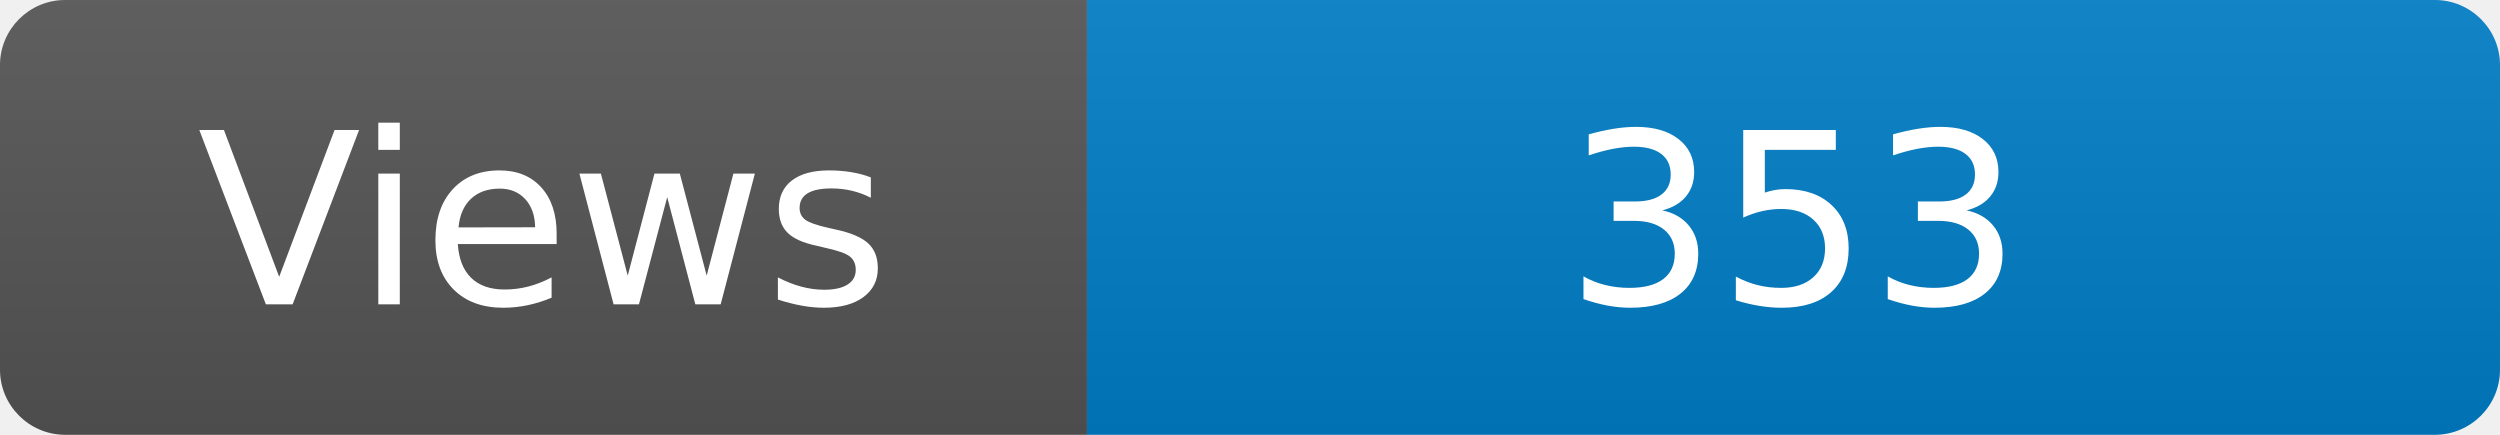
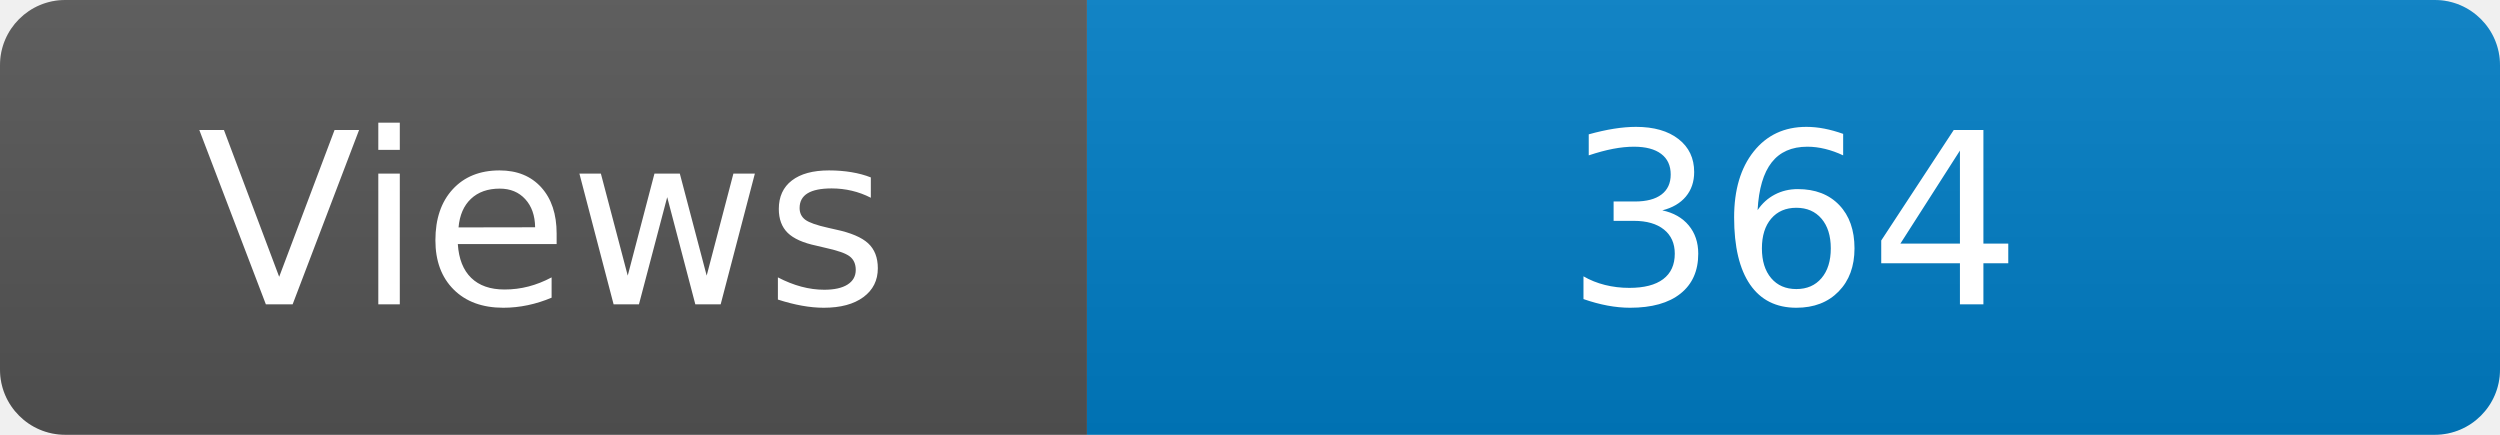
<svg xmlns="http://www.w3.org/2000/svg" width="115" height="20" role="img" aria-label="Maintained?: yes">
  <linearGradient id="s" x2="0" y2="100%">
    <stop offset="0" stop-color="#bbb" stop-opacity=".1" />
    <stop offset="1" stop-opacity=".1" />
  </linearGradient>
  <clipPath id="r">
    <rect width="115" height="20" rx="3" fill="#fff" />
  </clipPath>
  <g clip-path="url(#r)">
    <rect width="50" height="20" fill="#555" />
    <rect x="50" width="160" height="20" fill="#007ec6" />
    <rect width="115" height="20" fill="url(#s)" />
  </g>
  <g fill="#fff" text-anchor="middle" font-family="Verdana,Geneva,DejaVu Sans,sans-serif" font-size="110">
    <text x="250" y="140" transform="scale(.1)" fill="#fff">Views</text>
-     <text x="825" y="140" transform="scale(.1)" fill="#fff">353</text>
+     <text x="825" y="140" transform="scale(.1)" fill="#fff">364</text>
  </g>
</svg>
